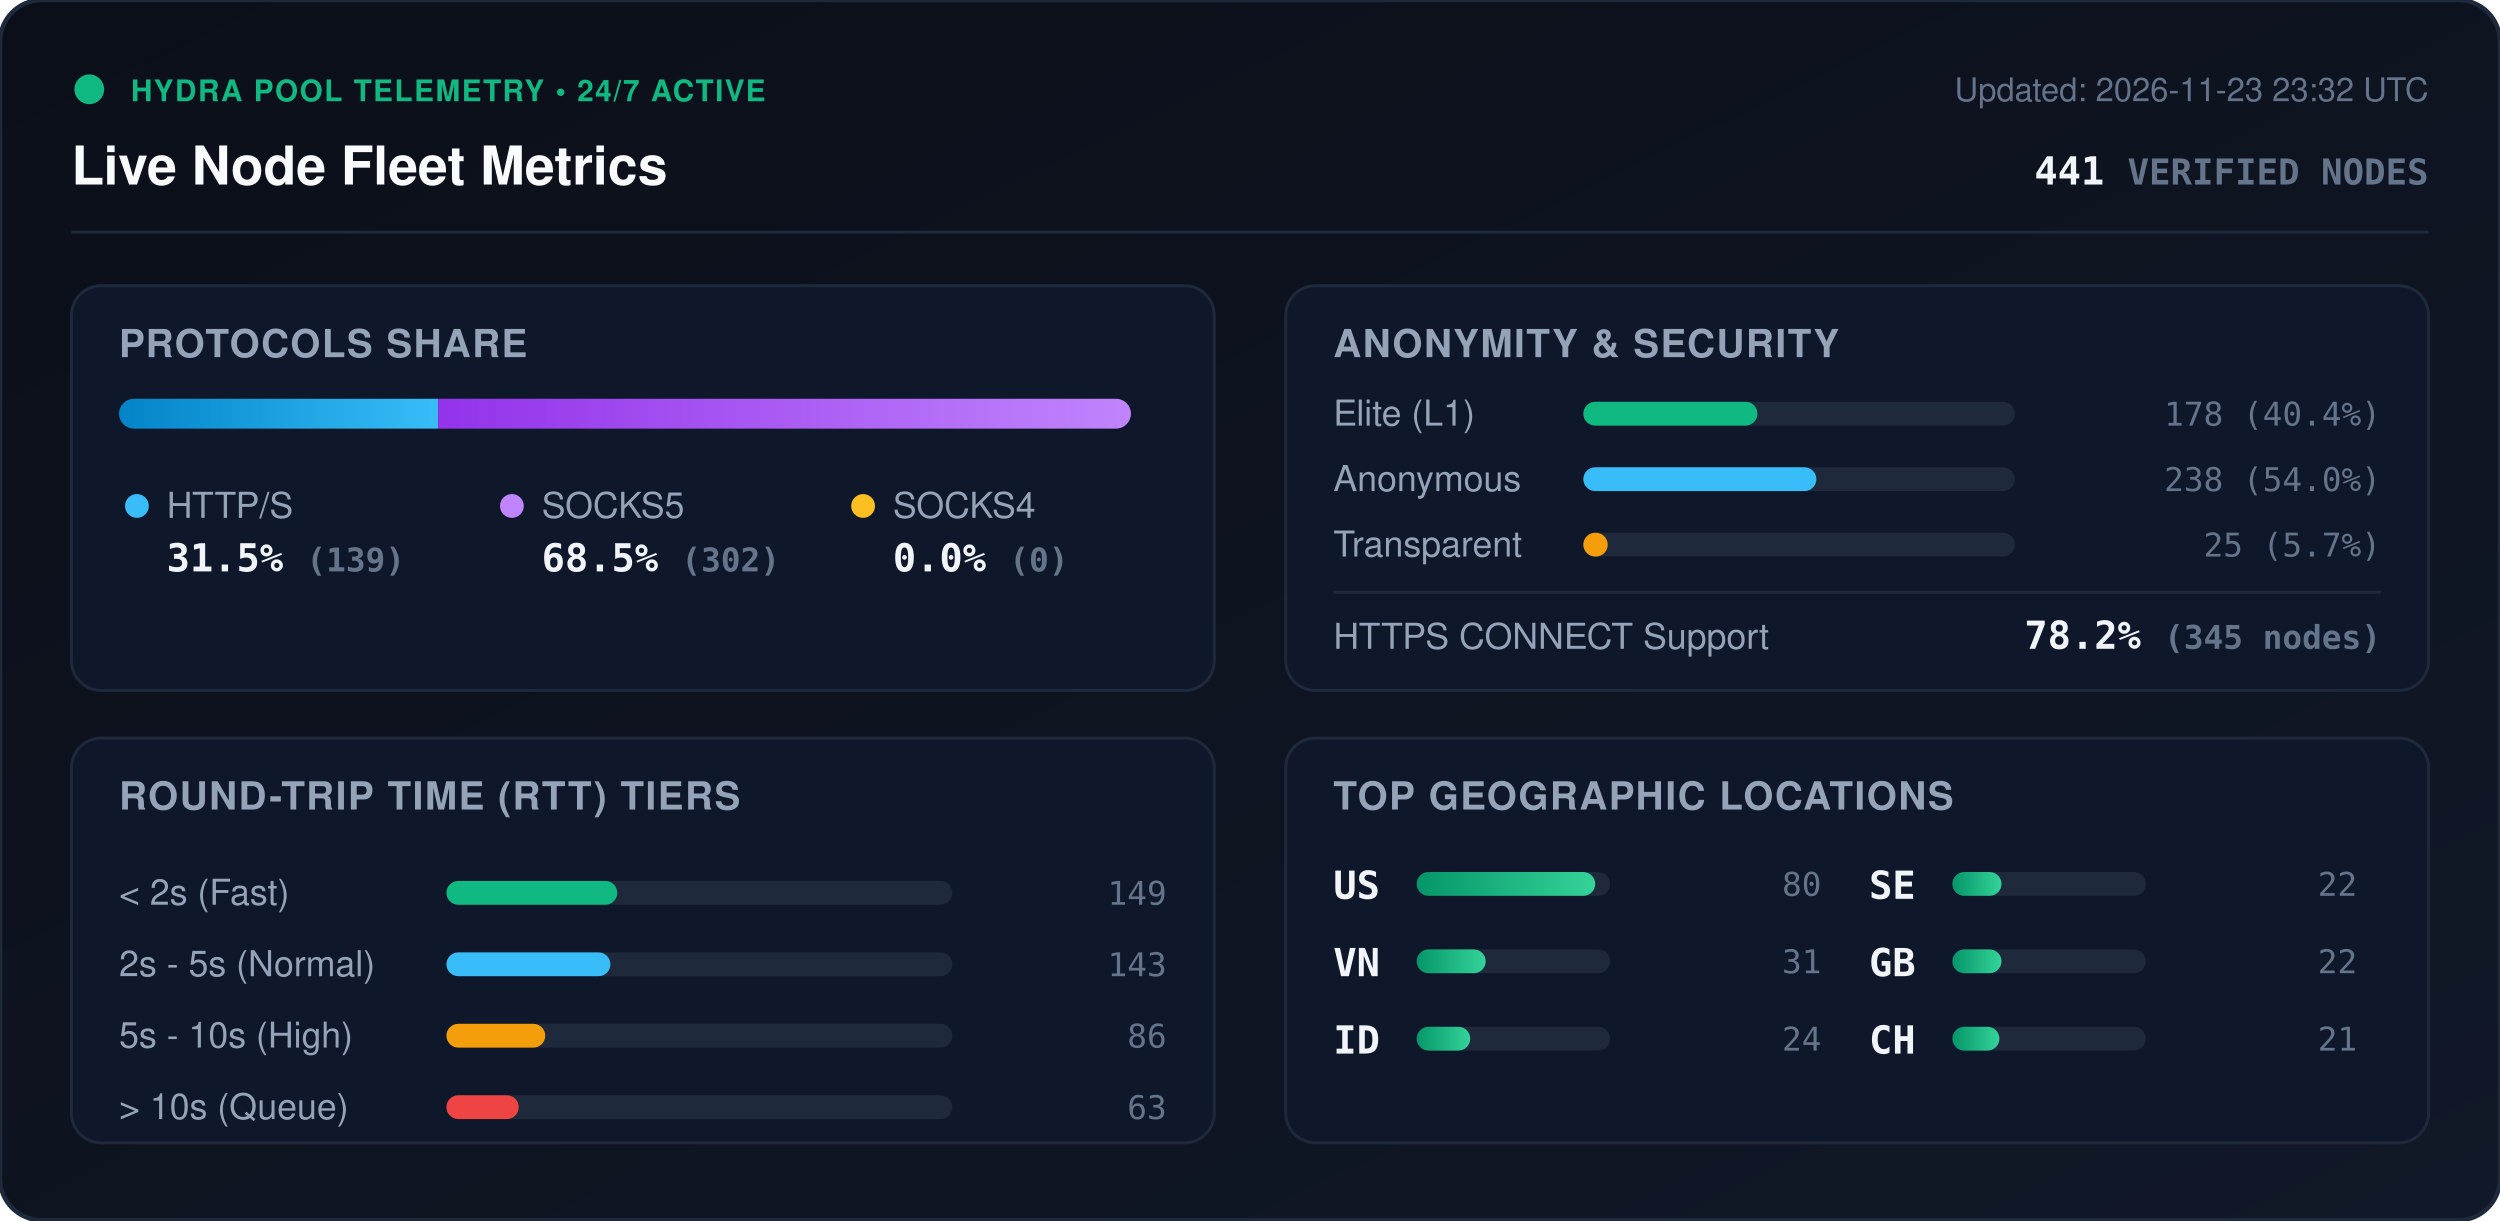
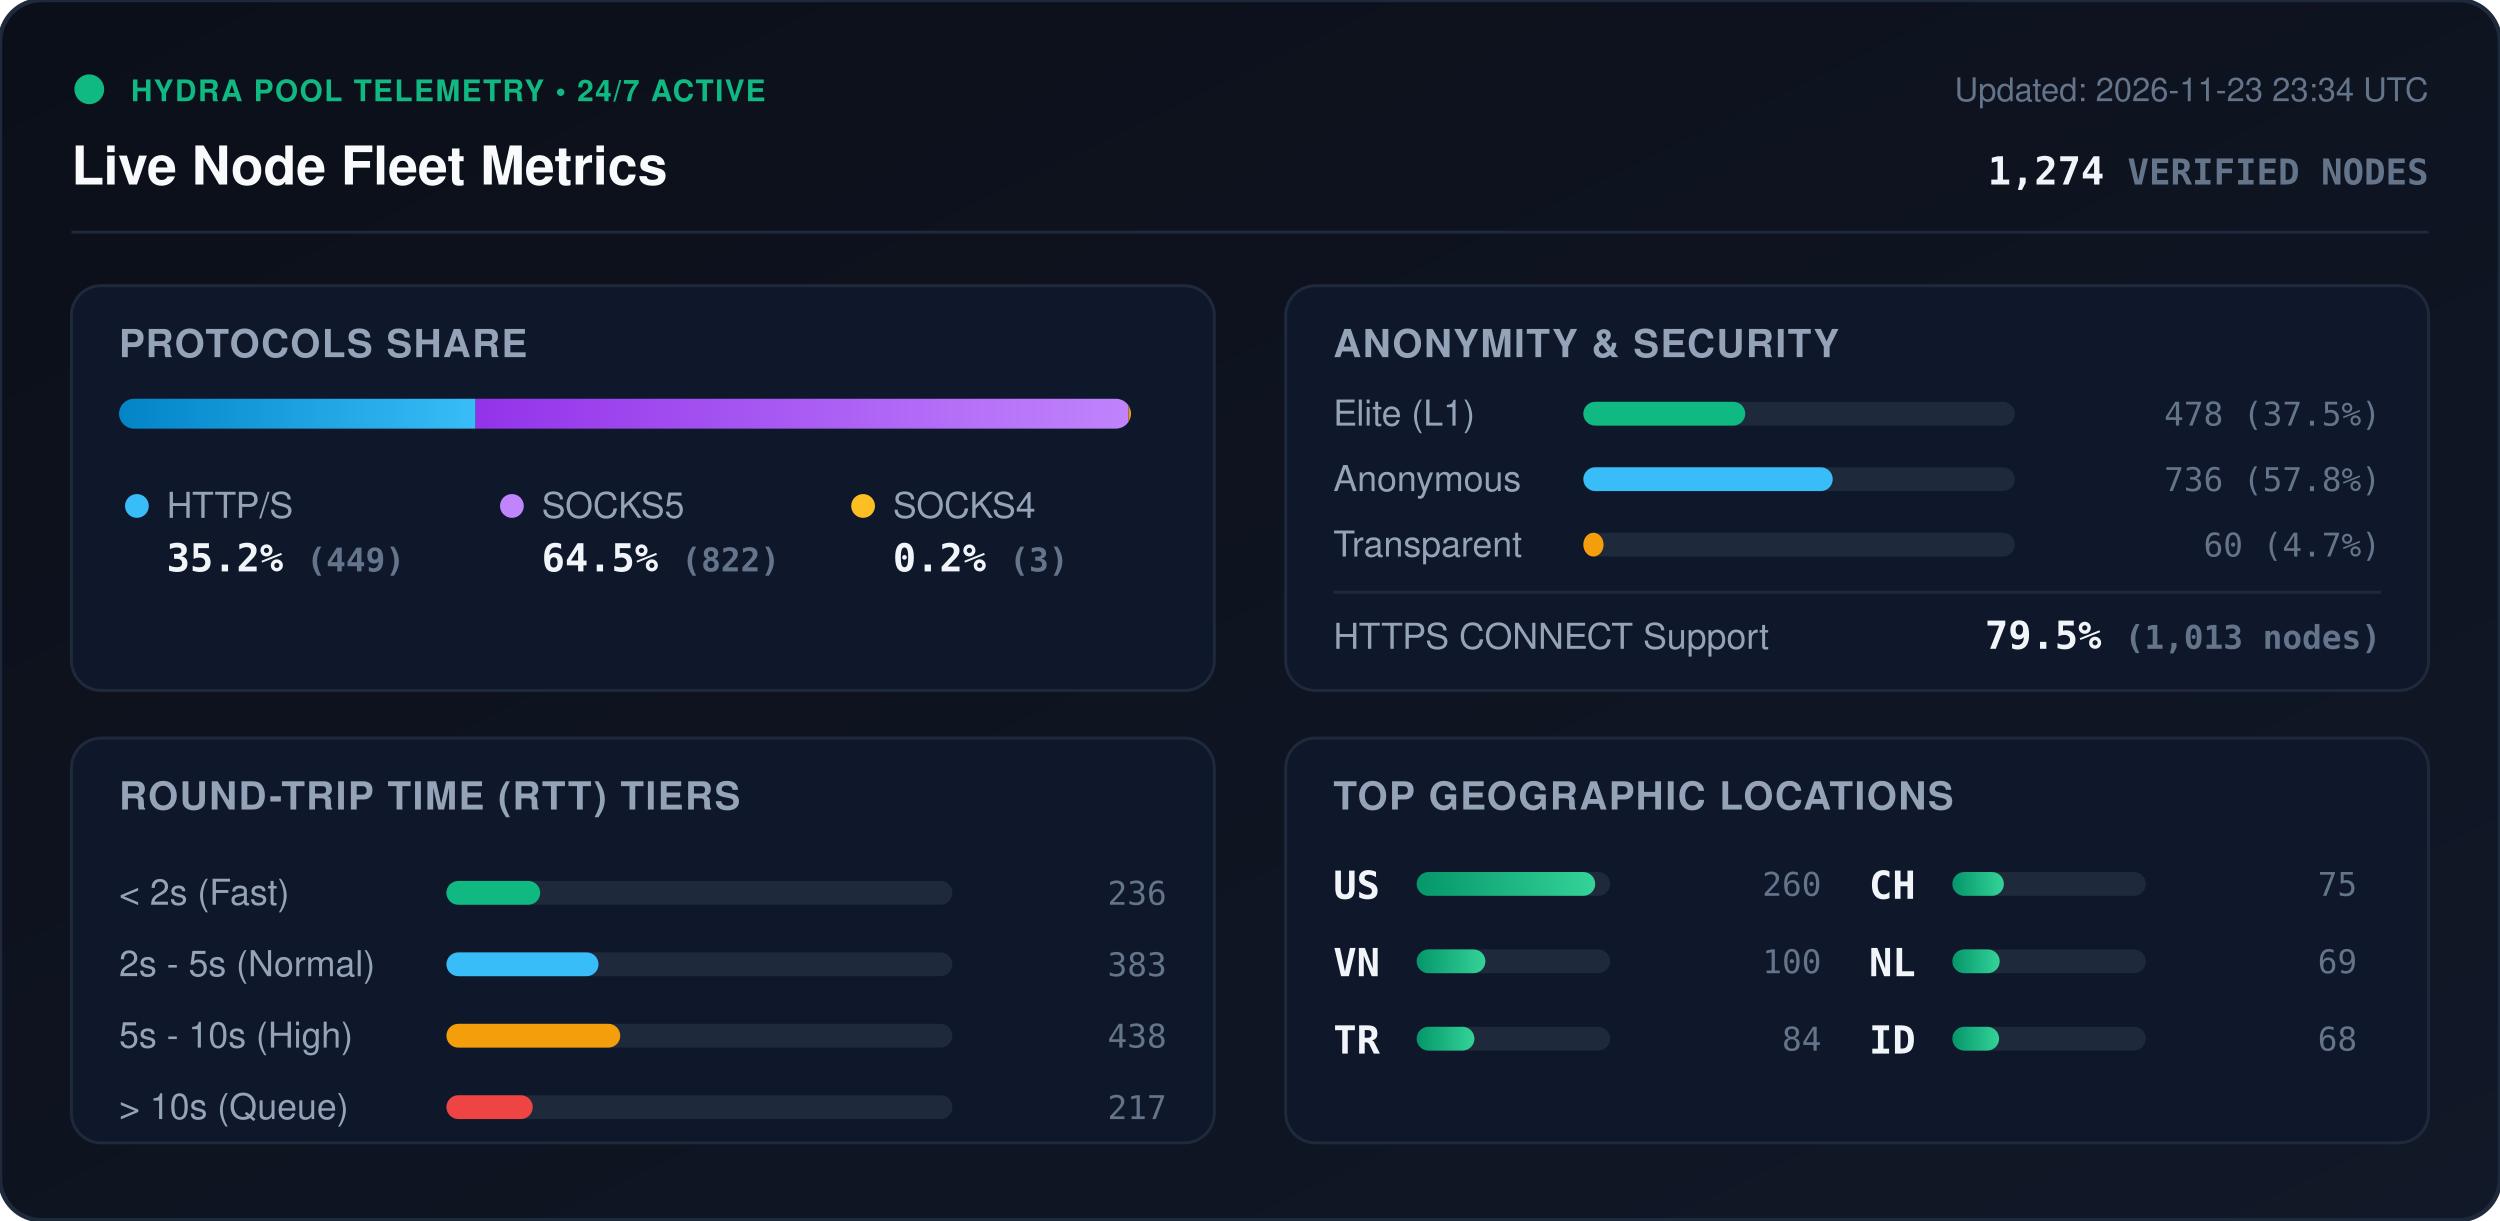
<svg xmlns="http://www.w3.org/2000/svg" viewBox="0 0 840 410" width="840" height="410" style="max-width: 100%; height: auto;">
  <defs>
    <linearGradient id="bg" x1="0%" y1="0%" x2="100%" y2="100%">
      <stop offset="0%" stop-color="#0b0f19" />
      <stop offset="100%" stop-color="#111827" />
    </linearGradient>
    <linearGradient id="bar-http" x1="0%" y1="0%" x2="100%" y2="0%">
      <stop offset="0%" stop-color="#0284c7" />
      <stop offset="100%" stop-color="#38bdf8" />
    </linearGradient>
    <linearGradient id="bar-socks5" x1="0%" y1="0%" x2="100%" y2="0%">
      <stop offset="0%" stop-color="#9333ea" />
      <stop offset="100%" stop-color="#c084fc" />
    </linearGradient>
    <linearGradient id="bar-socks4" x1="0%" y1="0%" x2="100%" y2="0%">
      <stop offset="0%" stop-color="#d97706" />
      <stop offset="100%" stop-color="#fbbf24" />
    </linearGradient>
    <linearGradient id="bar-green" x1="0%" y1="0%" x2="100%" y2="0%">
      <stop offset="0%" stop-color="#059669" />
      <stop offset="100%" stop-color="#34d399" />
    </linearGradient>
    <clipPath id="prog-track-clip">
      <rect width="340.0" height="10" rx="5" />
    </clipPath>
    <style>
      .title { font: 700 18px -apple-system, BlinkMacSystemFont, 'Segoe UI', Helvetica, Arial, sans-serif; fill: #f8fafc; }
      .sub { font: 500 11px -apple-system, BlinkMacSystemFont, 'Segoe UI', Helvetica, Arial, sans-serif; fill: #64748b; }
      .section-hdr { font: 600 13px -apple-system, BlinkMacSystemFont, 'Segoe UI', Helvetica, Arial, sans-serif; fill: #94a3b8; letter-spacing: 0.5px; }
      .metric-val { font: 700 13px -apple-system, BlinkMacSystemFont, 'Segoe UI', Helvetica, Arial, sans-serif; fill: #f1f5f9; }
      .metric-lbl { font: 500 12px -apple-system, BlinkMacSystemFont, 'Segoe UI', Helvetica, Arial, sans-serif; fill: #94a3b8; }
      .badge-txt { font: 700 10px -apple-system, BlinkMacSystemFont, 'Segoe UI', Helvetica, Arial, sans-serif; fill: #10b981; letter-spacing: 0.5px; }
      .mono { font-family: ui-monospace, SFMono-Regular, Menlo, Monaco, Consolas, monospace; }
      .pulse { animation: beacon 2s infinite ease-in-out; }
      @keyframes beacon { 0%, 100% { opacity: 1; } 50% { opacity: 0.35; } }
    </style>
  </defs>
  <rect width="840" height="410" rx="14" fill="url(#bg)" stroke="#1e293b" stroke-width="1.5" />
  <g transform="translate(24, 24)">
    <circle cx="6" cy="6" r="5" fill="#10b981" class="pulse" />
    <text x="20" y="10" class="badge-txt">HYDRA POOL TELEMETRY • 24/7 ACTIVE</text>
    <text x="0" y="38" class="title">Live Node Fleet Metrics</text>
-     <text x="792" y="10" text-anchor="end" class="sub">Updated: 2026-11-23 23:32 UTC</text>
-     <text x="792" y="38" text-anchor="end" class="metric-val mono" fill="#38bdf8">441 <tspan font-size="12" fill="#64748b">VERIFIED NODES</tspan>
+     <text x="792" y="10" text-anchor="end" class="sub">Updated: 2026-11-23 23:34 UTC</text>
+     <text x="792" y="38" text-anchor="end" class="metric-val mono" fill="#38bdf8">1,274 <tspan font-size="12" fill="#64748b">VERIFIED NODES</tspan>
    </text>
  </g>
  <line x1="24" y1="78" x2="816" y2="78" stroke="#1e293b" stroke-width="1" />
  <g transform="translate(24, 96)">
    <rect width="384" height="136" rx="10" fill="#0f172a" stroke="#1e293b" />
    <text x="16" y="24" class="section-hdr">PROTOCOLS SHARE</text>
    <g transform="translate(16, 38)">
      <rect width="340.0" height="10" rx="5" fill="#1e293b" />
      <g clip-path="url(#prog-track-clip)">
-         <rect x="0" width="107.2" height="10" fill="url(#bar-http)" />
-         <rect x="107.2" width="232.8" height="10" fill="url(#bar-socks5)" />
-         <rect x="340.0" width="0.0" height="10" fill="url(#bar-socks4)" />
+         <rect x="0" width="119.8" height="10" fill="url(#bar-http)" />
+         <rect x="119.8" width="219.4" height="10" fill="url(#bar-socks5)" />
+         <rect x="339.2" width="0.8" height="10" fill="url(#bar-socks4)" />
      </g>
    </g>
    <g transform="translate(16, 68)">
      <circle cx="6" cy="6" r="4" fill="#38bdf8" />
      <text x="16" y="10" class="metric-lbl">HTTP/S</text>
-       <text x="16" y="28" class="metric-val mono">31.5% <tspan font-size="11" fill="#64748b">(139)</tspan>
+       <text x="16" y="28" class="metric-val mono">35.2% <tspan font-size="11" fill="#64748b">(449)</tspan>
      </text>
      <circle cx="132" cy="6" r="4" fill="#c084fc" />
      <text x="142" y="10" class="metric-lbl">SOCKS5</text>
-       <text x="142" y="28" class="metric-val mono">68.5% <tspan font-size="11" fill="#64748b">(302)</tspan>
+       <text x="142" y="28" class="metric-val mono">64.5% <tspan font-size="11" fill="#64748b">(822)</tspan>
      </text>
      <circle cx="250" cy="6" r="4" fill="#fbbf24" />
      <text x="260" y="10" class="metric-lbl">SOCKS4</text>
-       <text x="260" y="28" class="metric-val mono">0.0% <tspan font-size="11" fill="#64748b">(0)</tspan>
+       <text x="260" y="28" class="metric-val mono">0.2% <tspan font-size="11" fill="#64748b">(3)</tspan>
      </text>
    </g>
  </g>
  <g transform="translate(432, 96)">
    <rect width="384" height="136" rx="10" fill="#0f172a" stroke="#1e293b" />
    <text x="16" y="24" class="section-hdr">ANONYMITY &amp; SECURITY</text>
    <text x="16" y="47" class="metric-lbl">Elite (L1)</text>
    <rect x="100" y="39" width="145.0" height="8" rx="4" fill="#1e293b" />
-     <rect x="100" y="39" width="58.5" height="8" rx="4" fill="#10b981" />
-     <text x="368" y="47" text-anchor="end" class="mono sub" fill="#e2e8f0">178 (40.4%)</text>
+     <rect x="100" y="39" width="54.4" height="8" rx="4" fill="#10b981" />
+     <text x="368" y="47" text-anchor="end" class="mono sub" fill="#e2e8f0">478 (37.5%)</text>
    <text x="16" y="69" class="metric-lbl">Anonymous</text>
    <rect x="100" y="61" width="145.0" height="8" rx="4" fill="#1e293b" />
-     <rect x="100" y="61" width="78.3" height="8" rx="4" fill="#38bdf8" />
-     <text x="368" y="69" text-anchor="end" class="mono sub" fill="#e2e8f0">238 (54.0%)</text>
+     <rect x="100" y="61" width="83.8" height="8" rx="4" fill="#38bdf8" />
+     <text x="368" y="69" text-anchor="end" class="mono sub" fill="#e2e8f0">736 (57.8%)</text>
    <text x="16" y="91" class="metric-lbl">Transparent</text>
    <rect x="100" y="83" width="145.0" height="8" rx="4" fill="#1e293b" />
-     <rect x="100" y="83" width="8.2" height="8" rx="4" fill="#f59e0b" />
-     <text x="368" y="91" text-anchor="end" class="mono sub" fill="#e2e8f0">25 (5.7%)</text>
+     <rect x="100" y="83" width="6.8" height="8" rx="4" fill="#f59e0b" />
+     <text x="368" y="91" text-anchor="end" class="mono sub" fill="#e2e8f0">60 (4.7%)</text>
    <line x1="16" y1="103" x2="368" y2="103" stroke="#1e293b" stroke-width="1" />
    <text x="16" y="122" class="metric-lbl">HTTPS CONNECT Support</text>
-     <text x="368" y="122" text-anchor="end" class="metric-val mono" fill="#34d399">78.2% <tspan font-size="11" fill="#64748b">(345 nodes)</tspan>
+     <text x="368" y="122" text-anchor="end" class="metric-val mono" fill="#34d399">79.5% <tspan font-size="11" fill="#64748b">(1,013 nodes)</tspan>
    </text>
  </g>
  <g transform="translate(24, 248)">
    <rect width="384" height="136" rx="10" fill="#0f172a" stroke="#1e293b" />
    <text x="16" y="24" class="section-hdr">ROUND-TRIP TIME (RTT) TIERS</text>
    <g transform="translate(16, 42)">
      <text x="0" y="14" class="metric-lbl">&lt; 2s (Fast)</text>
      <rect x="110" y="6" width="170" height="8" rx="4" fill="#1e293b" />
-       <rect x="110" y="6" width="57.4" height="8" rx="4" fill="#10b981" />
-       <text x="352" y="14" text-anchor="end" class="mono sub">149</text>
+       <rect x="110" y="6" width="31.5" height="8" rx="4" fill="#10b981" />
+       <text x="352" y="14" text-anchor="end" class="mono sub">236</text>
      <text x="0" y="38" class="metric-lbl">2s - 5s (Normal)</text>
      <rect x="110" y="30" width="170" height="8" rx="4" fill="#1e293b" />
-       <rect x="110" y="30" width="55.1" height="8" rx="4" fill="#38bdf8" />
-       <text x="352" y="38" text-anchor="end" class="mono sub">143</text>
+       <rect x="110" y="30" width="51.1" height="8" rx="4" fill="#38bdf8" />
+       <text x="352" y="38" text-anchor="end" class="mono sub">383</text>
      <text x="0" y="62" class="metric-lbl">5s - 10s (High)</text>
      <rect x="110" y="54" width="170" height="8" rx="4" fill="#1e293b" />
-       <rect x="110" y="54" width="33.2" height="8" rx="4" fill="#f59e0b" />
-       <text x="352" y="62" text-anchor="end" class="mono sub">86</text>
+       <rect x="110" y="54" width="58.4" height="8" rx="4" fill="#f59e0b" />
+       <text x="352" y="62" text-anchor="end" class="mono sub">438</text>
      <text x="0" y="86" class="metric-lbl">&gt; 10s (Queue)</text>
      <rect x="110" y="78" width="170" height="8" rx="4" fill="#1e293b" />
-       <rect x="110" y="78" width="24.3" height="8" rx="4" fill="#ef4444" />
-       <text x="352" y="86" text-anchor="end" class="mono sub">63</text>
+       <rect x="110" y="78" width="29.0" height="8" rx="4" fill="#ef4444" />
+       <text x="352" y="86" text-anchor="end" class="mono sub">217</text>
    </g>
  </g>
  <g transform="translate(432, 248)">
    <rect width="384" height="136" rx="10" fill="#0f172a" stroke="#1e293b" />
    <text x="16" y="24" class="section-hdr">TOP GEOGRAPHIC LOCATIONS</text>
    <g transform="translate(16, 42)">
      <g transform="translate(0, 0)">
        <text x="0" y="12" class="mono metric-val" font-size="12">US</text>
        <rect x="28" y="3" width="65" height="8" rx="4" fill="#1e293b" />
        <rect x="28" y="3" width="60.0" height="8" rx="4" fill="url(#bar-green)" />
-         <text x="164" y="11" text-anchor="end" class="mono sub">80</text>
+         <text x="164" y="11" text-anchor="end" class="mono sub">260</text>
      </g>
      <g transform="translate(0, 26)">
        <text x="0" y="12" class="mono metric-val" font-size="12">VN</text>
        <rect x="28" y="3" width="65" height="8" rx="4" fill="#1e293b" />
-         <rect x="28" y="3" width="23.2" height="8" rx="4" fill="url(#bar-green)" />
-         <text x="164" y="11" text-anchor="end" class="mono sub">31</text>
+         <rect x="28" y="3" width="23.1" height="8" rx="4" fill="url(#bar-green)" />
+         <text x="164" y="11" text-anchor="end" class="mono sub">100</text>
      </g>
      <g transform="translate(0, 52)">
+         <text x="0" y="12" class="mono metric-val" font-size="12">TR</text>
+         <rect x="28" y="3" width="65" height="8" rx="4" fill="#1e293b" />
+         <rect x="28" y="3" width="19.4" height="8" rx="4" fill="url(#bar-green)" />
+         <text x="164" y="11" text-anchor="end" class="mono sub">84</text>
+       </g>
+       <g transform="translate(180, 0)">
+         <text x="0" y="12" class="mono metric-val" font-size="12">CH</text>
+         <rect x="28" y="3" width="65" height="8" rx="4" fill="#1e293b" />
+         <rect x="28" y="3" width="17.3" height="8" rx="4" fill="url(#bar-green)" />
+         <text x="164" y="11" text-anchor="end" class="mono sub">75</text>
+       </g>
+       <g transform="translate(180, 26)">
+         <text x="0" y="12" class="mono metric-val" font-size="12">NL</text>
+         <rect x="28" y="3" width="65" height="8" rx="4" fill="#1e293b" />
+         <rect x="28" y="3" width="15.9" height="8" rx="4" fill="url(#bar-green)" />
+         <text x="164" y="11" text-anchor="end" class="mono sub">69</text>
+       </g>
+       <g transform="translate(180, 52)">
        <text x="0" y="12" class="mono metric-val" font-size="12">ID</text>
        <rect x="28" y="3" width="65" height="8" rx="4" fill="#1e293b" />
-         <rect x="28" y="3" width="18.0" height="8" rx="4" fill="url(#bar-green)" />
-         <text x="164" y="11" text-anchor="end" class="mono sub">24</text>
-       </g>
-       <g transform="translate(180, 0)">
-         <text x="0" y="12" class="mono metric-val" font-size="12">SE</text>
-         <rect x="28" y="3" width="65" height="8" rx="4" fill="#1e293b" />
-         <rect x="28" y="3" width="16.5" height="8" rx="4" fill="url(#bar-green)" />
-         <text x="164" y="11" text-anchor="end" class="mono sub">22</text>
-       </g>
-       <g transform="translate(180, 26)">
-         <text x="0" y="12" class="mono metric-val" font-size="12">GB</text>
-         <rect x="28" y="3" width="65" height="8" rx="4" fill="#1e293b" />
-         <rect x="28" y="3" width="16.5" height="8" rx="4" fill="url(#bar-green)" />
-         <text x="164" y="11" text-anchor="end" class="mono sub">22</text>
-       </g>
-       <g transform="translate(180, 52)">
-         <text x="0" y="12" class="mono metric-val" font-size="12">CH</text>
-         <rect x="28" y="3" width="65" height="8" rx="4" fill="#1e293b" />
-         <rect x="28" y="3" width="15.8" height="8" rx="4" fill="url(#bar-green)" />
-         <text x="164" y="11" text-anchor="end" class="mono sub">21</text>
+         <rect x="28" y="3" width="15.7" height="8" rx="4" fill="url(#bar-green)" />
+         <text x="164" y="11" text-anchor="end" class="mono sub">68</text>
      </g>
    </g>
  </g>
</svg>
